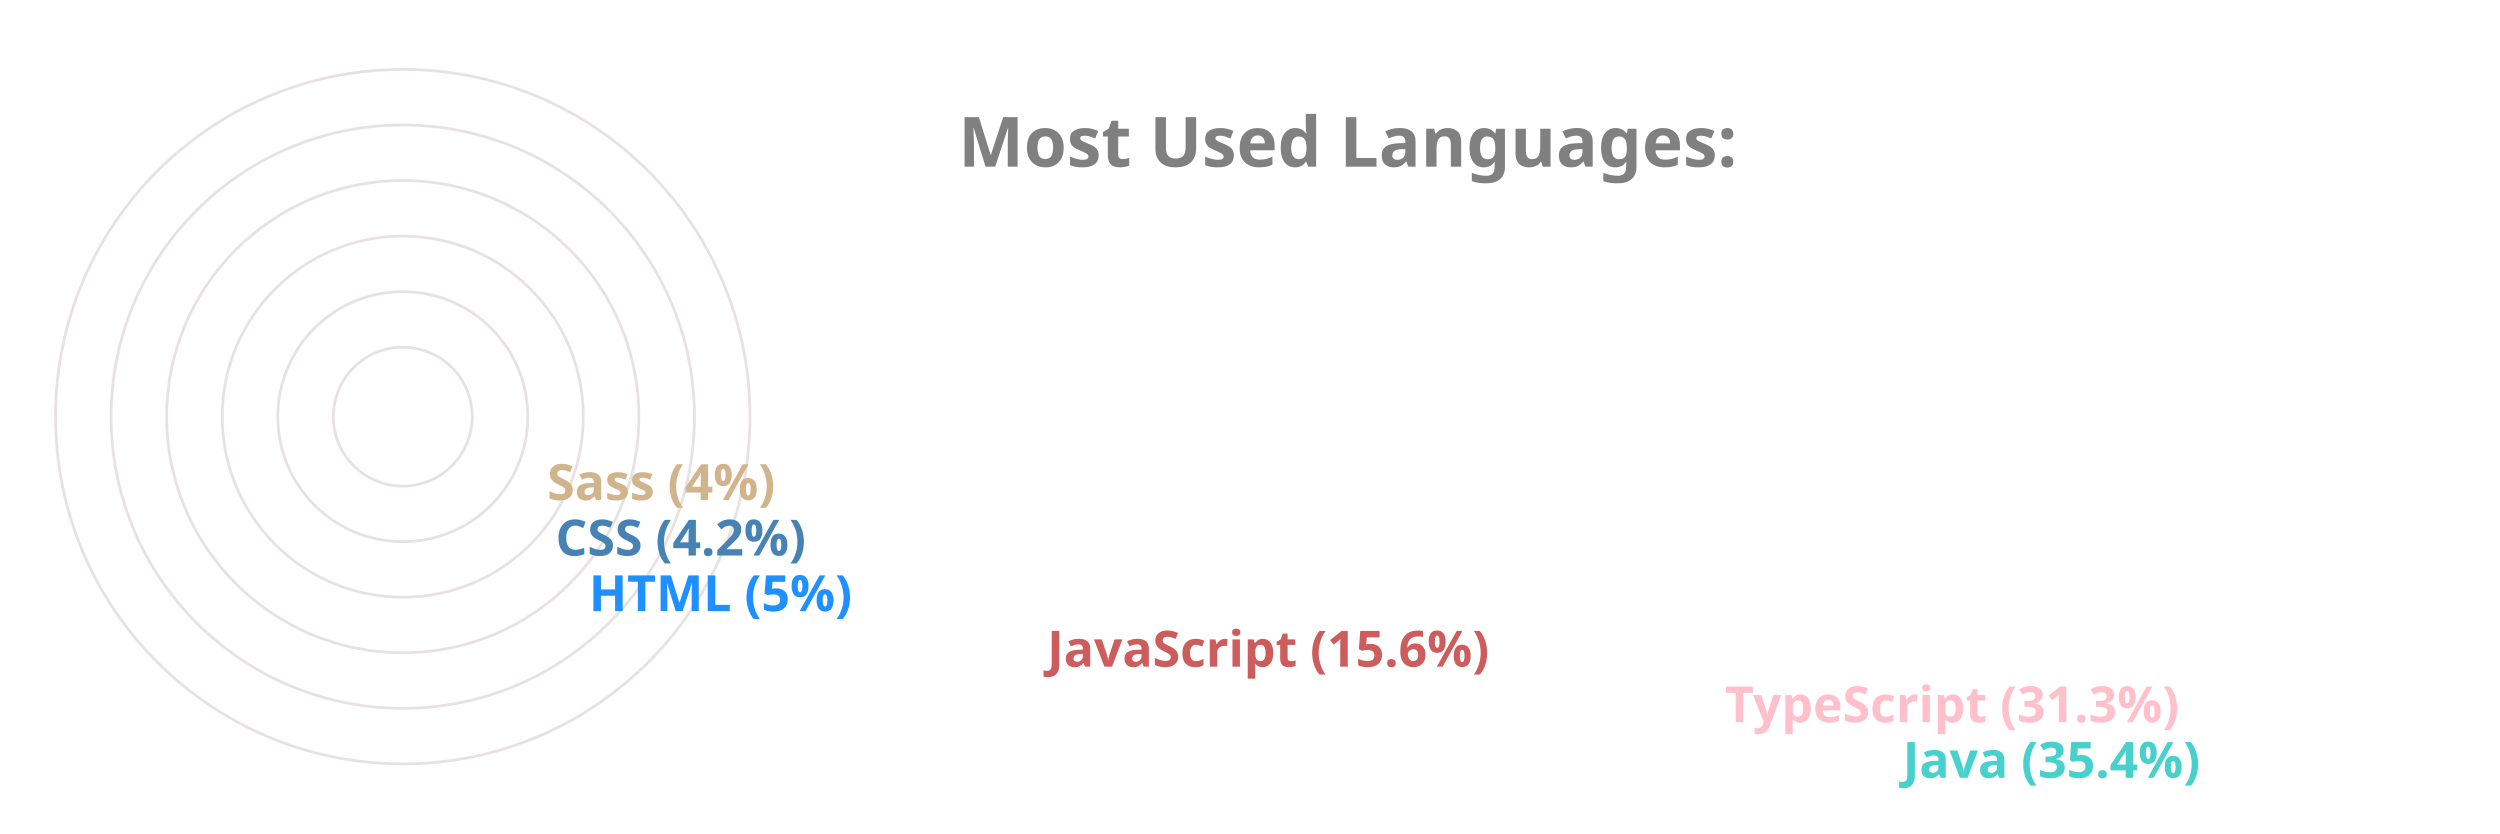
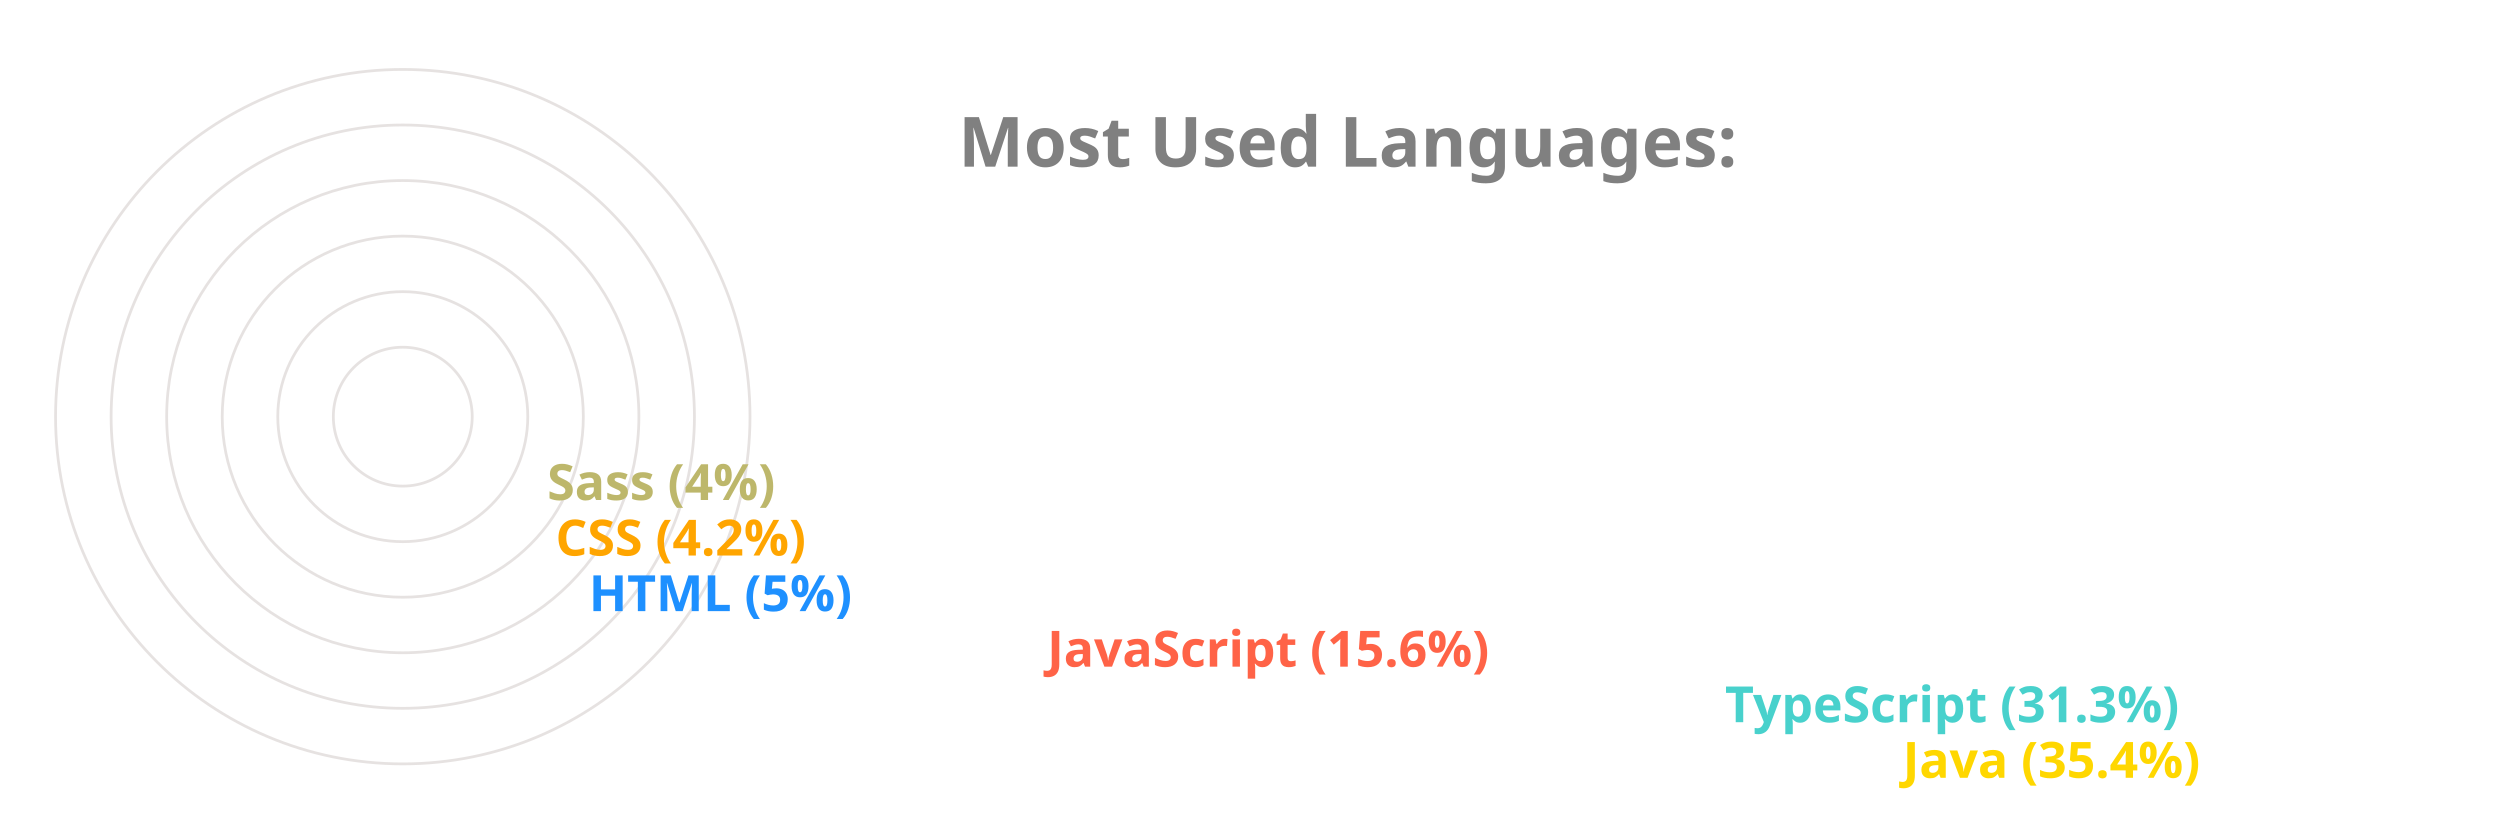
<svg xmlns="http://www.w3.org/2000/svg" viewBox="0 0 650 300" height="200px" width="600px">
  <style>
		.label {
			font: bold 25px sans-serif;
			color: #404040;
			-webkit-text-stroke: 1px white;
	  	}
		.name {
			font: bold 18px sans-serif;
			color: #404040;
	  	}

		.line {
			stroke-dasharray: 1000;
			stroke-dashoffset: 1000;
			animation: dash 3.5s ease-in-out forwards;	
			animation-iteration-count: infinite;
			animation-direction: alternate-reverse;
		}

		.path {
			stroke-dasharray: 1000;
			stroke-dashoffset: 1000;
			animation: dash 3.5s ease-in-out forwards;	
			animation-iteration-count: infinite;
			animation-direction: alternate-reverse;
		}
		  
		@keyframes dash {
			to {
				stroke-dashoffset: 0;
			}
		}

	</style>
  <g stroke="#E6E2E1" fill="none" stroke-width="1">
    <circle cx="20" cy="150" r="125" />
    <circle cx="20" cy="150" r="105" />
    <circle cx="20" cy="150" r="85" />
    <circle cx="20" cy="150" r="65" />
    <circle cx="20" cy="150" r="45" />
    <circle cx="20" cy="150" r="25" />
  </g>
  <g fill="none" stroke-width="20" class="line">
-     <line x2="550" y2="275" x1="20" y1="275" stroke="MediumTurquoise" />
-     <line x2="486" y2="255" x1="20" y1="255" stroke="Pink" />
-     <line x2="242" y2="235" x1="20" y1="235" stroke="IndianRed" />
+     <line x2="550" y2="275" x1="20" y1="275" stroke="Gold" />
+     <line x2="486" y2="255" x1="20" y1="255" stroke="MediumTurquoise" />
+     <line x2="242" y2="235" x1="20" y1="235" stroke="Tomato" />
    <line x2="77" y2="215" x1="20" y1="215" stroke="DodgerBlue" />
-     <line x2="65" y2="195" x1="20" y1="195" stroke="SteelBlue" />
-     <line x2="62" y2="175" x1="20" y1="175" stroke="Tan" />
+     <line x2="65" y2="195" x1="20" y1="195" stroke="Orange" />
+     <line x2="62" y2="175" x1="20" y1="175" stroke="DarkKhaki" />
  </g>
  <g fill="none" stroke-width="20" stroke-linecap="round" class="path">
-     <path d="M 20 275 A 125 125 45 0 1 -82 78" stroke="MediumTurquoise" />
-     <path d="M 20 255 A 105 105 45 0 1 -70 95" stroke="Pink" />
-     <path d="M 20 235 A 85 85 45 0 1 -61 126" stroke="IndianRed" />
+     <path d="M 20 275 A 125 125 45 0 1 -82 78" stroke="Gold" />
+     <path d="M 20 255 A 105 105 45 0 1 -70 95" stroke="MediumTurquoise" />
+     <path d="M 20 235 A 85 85 45 0 1 -61 126" stroke="Tomato" />
    <path d="M 20 215 A 65 65 45 0 1 -44 144" stroke="DodgerBlue" />
-     <path d="M 20 195 A 45 45 45 0 1 -24 146" stroke="SteelBlue" />
-     <path d="M 20 175 A 25 25 45 0 1 -4 148" stroke="Tan" />
+     <path d="M 20 195 A 45 45 45 0 1 -24 146" stroke="Orange" />
+     <path d="M 20 175 A 25 25 45 0 1 -4 148" stroke="DarkKhaki" />
  </g>
  <g class="name">
-     <text x="560" y="280" fill="MediumTurquoise">Java (35.4%)</text>
-     <text x="496" y="260" fill="Pink">TypeScript (31.3%)</text>
-     <text x="252" y="240" fill="IndianRed">JavaScript (15.6%)</text>
+     <text x="560" y="280" fill="Gold">Java (35.4%)</text>
+     <text x="496" y="260" fill="MediumTurquoise">TypeScript (31.3%)</text>
+     <text x="252" y="240" fill="Tomato">JavaScript (15.6%)</text>
    <text x="87" y="220" fill="DodgerBlue">HTML (5%)</text>
-     <text x="75" y="200" fill="SteelBlue">CSS (4.2%)</text>
-     <text x="72" y="180" fill="Tan">Sass (4%)</text>
+     <text x="75" y="200" fill="Orange">CSS (4.2%)</text>
+     <text x="72" y="180" fill="DarkKhaki">Sass (4%)</text>
  </g>
  <g class="label">
    <text x="220" y="60" fill="grey">Most Used Languages:</text>
  </g>
</svg>
